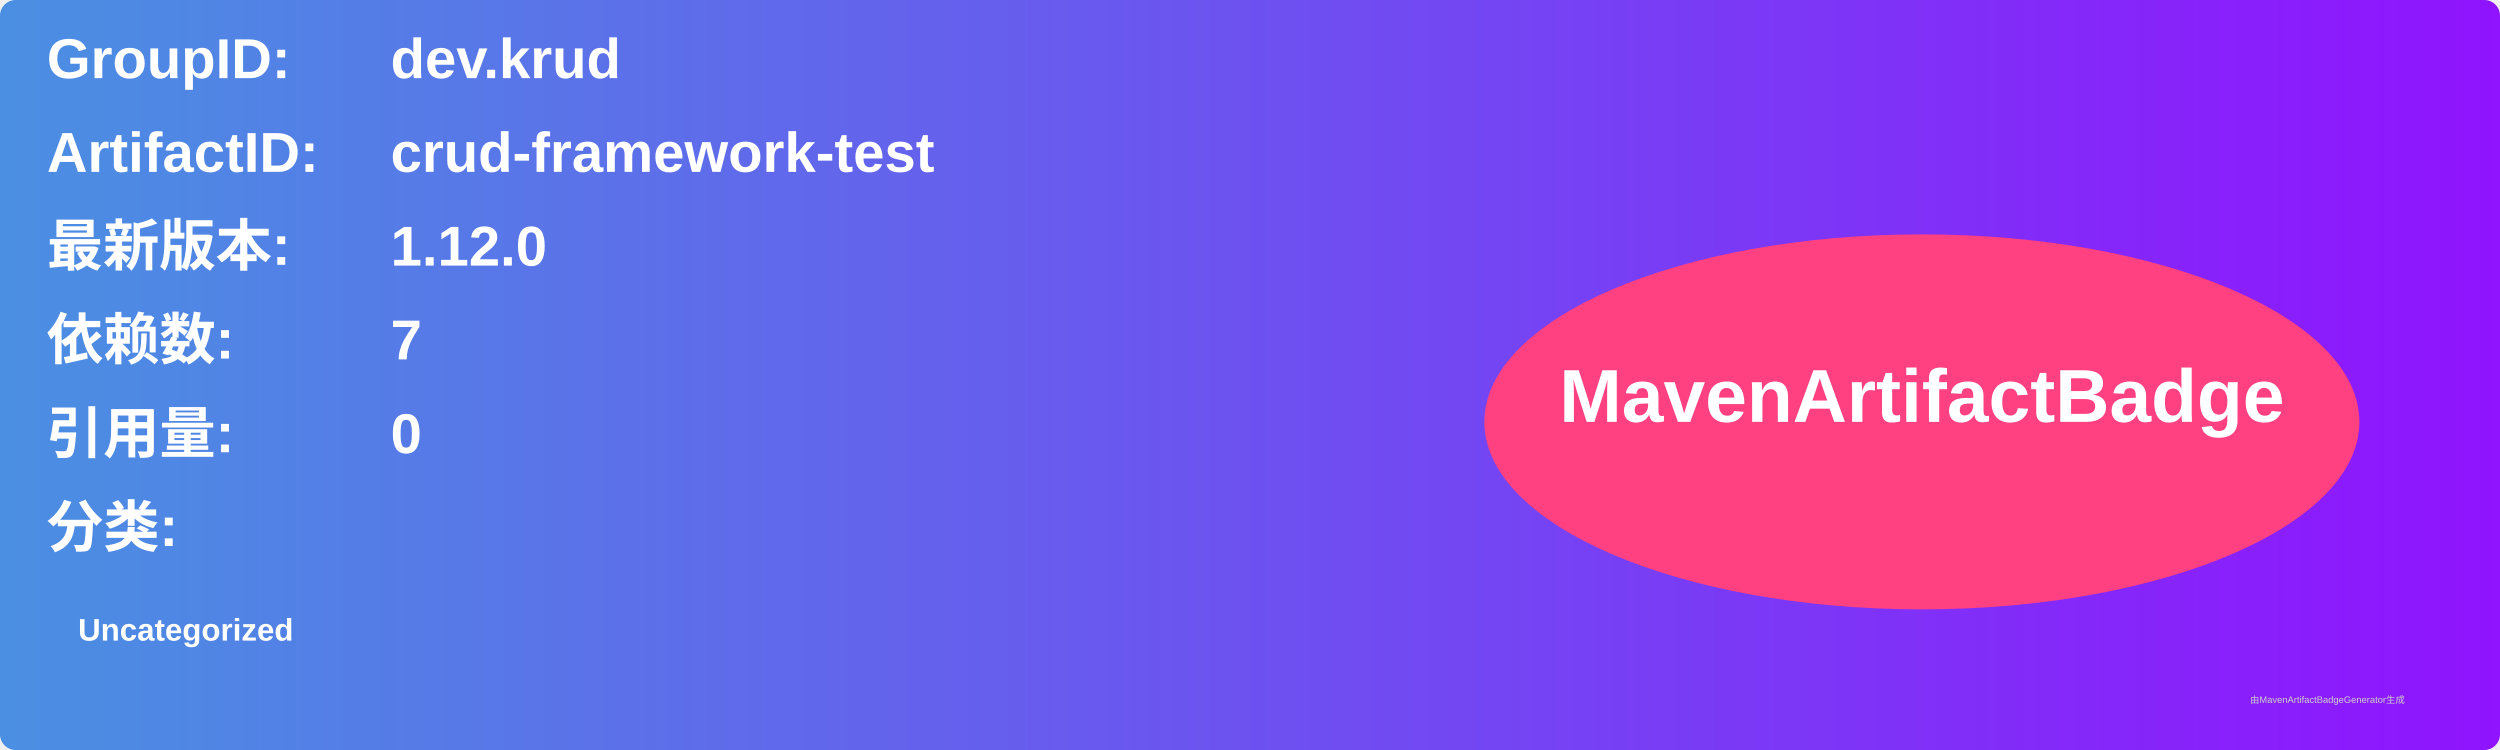
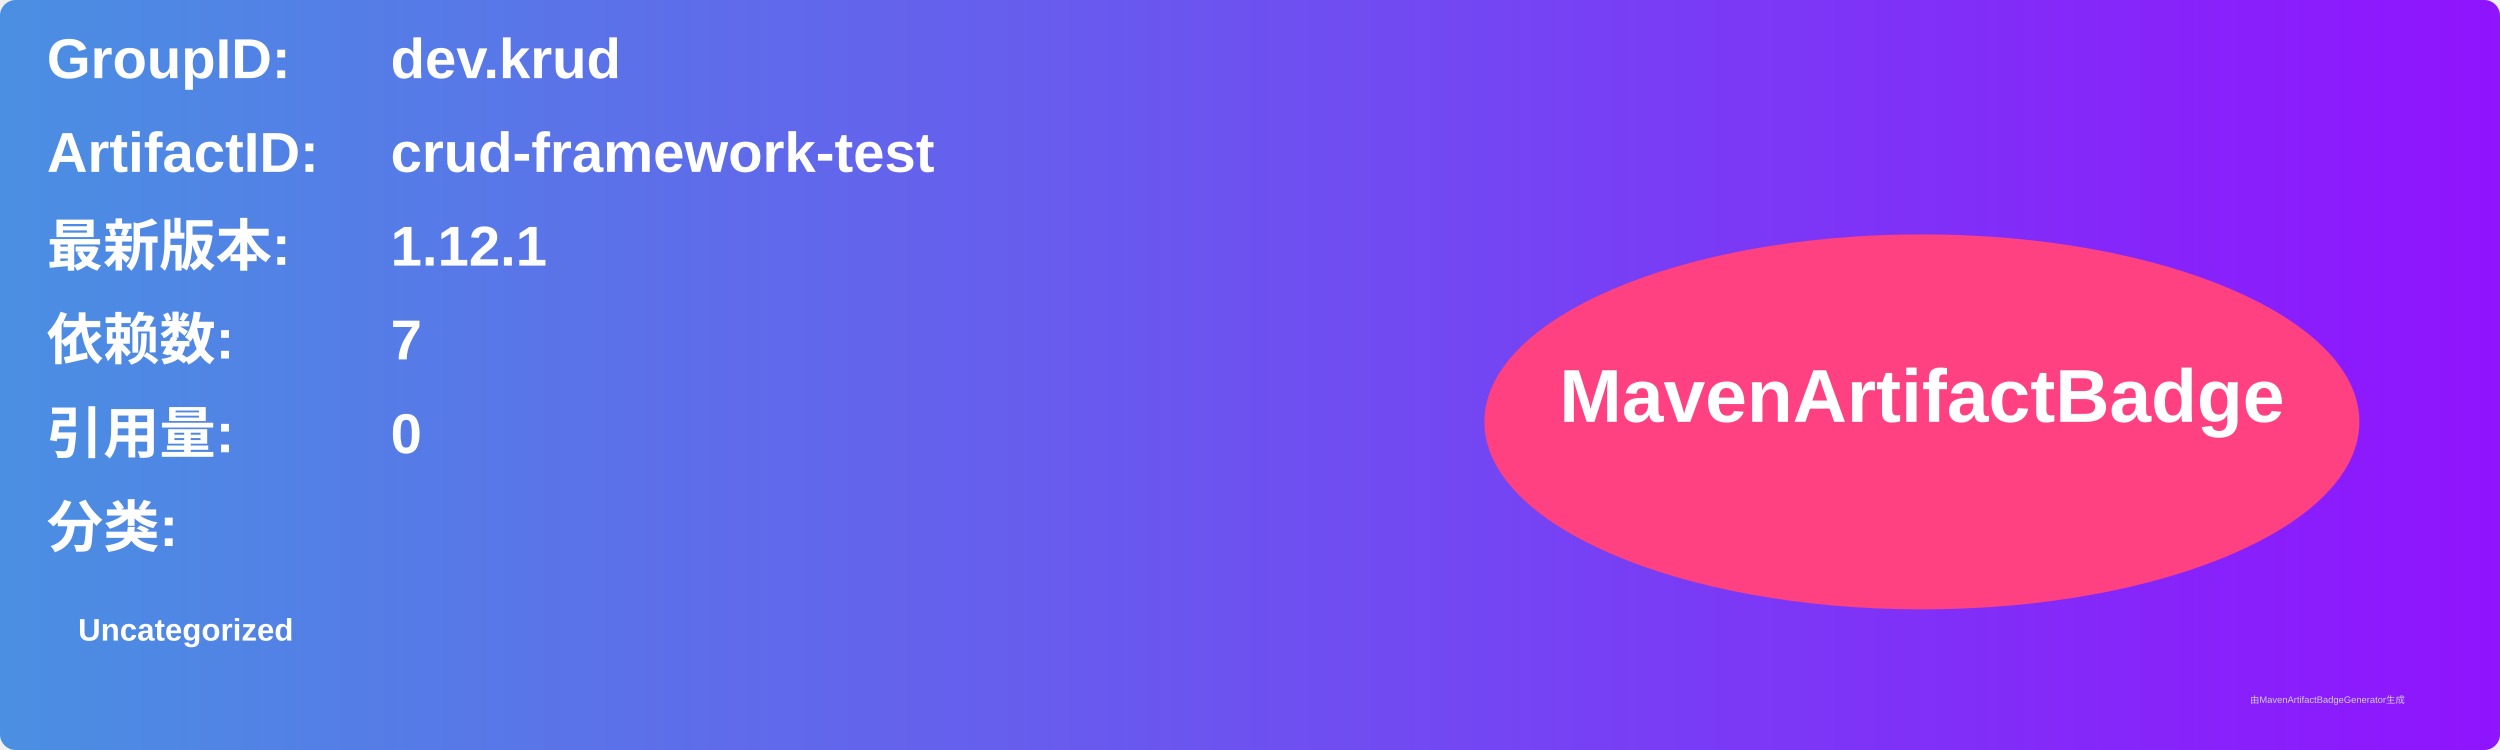
<svg xmlns="http://www.w3.org/2000/svg" width="800" height="240" viewBox="0 0 800 240">
  <linearGradient id="grad" x1="0%" y1="0%" x2="100%" y2="0%">
    <stop offset="0%" stop-color="#4a90e2" />
    <stop offset="100%" stop-color="#9013fe" />
  </linearGradient>
  <rect width="100%" height="100%" rx="5" ry="5" fill="url(#grad)" />
  <g transform="translate(15, 15)">
    <text x="0" y="10" font-family="Arial" font-size="18" fill="white" font-weight="bold" width="260">GroupID:</text>
    <text x="110" y="10" font-family="Arial" font-size="18" fill="white" font-weight="bold" width="460">dev.krud</text>
    <text x="0" y="40" font-family="Arial" font-size="18" fill="white" font-weight="bold" width="260">ArtifactID:</text>
    <text x="110" y="40" font-family="Arial" font-size="18" fill="white" font-weight="bold" width="460">crud-framework-test</text>
    <text x="0" y="70" font-family="Arial" font-size="18" fill="white" font-weight="bold">最新版本:</text>
    <text x="110" y="70" font-family="Arial" font-size="18" fill="white" font-weight="bold">
-       <tspan font-weight="bold">1.12.0</tspan>
+       <tspan font-weight="bold">1.12.1</tspan>
    </text>
    <text x="0" y="100" font-family="Arial" font-size="18" fill="white" font-weight="bold">依赖数: </text>
    <text x="110" y="100" font-family="Arial" font-size="18" fill="white">
      <tspan font-weight="bold">7</tspan>
    </text>
    <text x="0" y="130" font-family="Arial" font-size="18" fill="white" font-weight="bold">引用量: </text>
    <text x="110" y="130" font-family="Arial" font-size="18" fill="white">
      <tspan font-weight="bold">0</tspan>
    </text>
    <text x="0" y="160" font-family="Arial" font-size="18" fill="white" font-weight="bold">分类:</text>
    <text x="10" y="190" font-family="Arial" font-size="10" fill="white">
      <tspan font-weight="bold">Uncategorized</tspan>
    </text>
    <ellipse cx="600" cy="120" rx="140" ry="60" fill="#ff4081" />
    <text x="600" y="120" text-anchor="middle" font-family="Arial" font-size="24" fill="white" font-weight="bold">MavenArtifactBadge</text>
  </g>
  <text x="720" y="225" font-family="Arial" font-size="3" fill="#d0d0d0">由MavenArtifactBadgeGenerator生成</text>
</svg>
